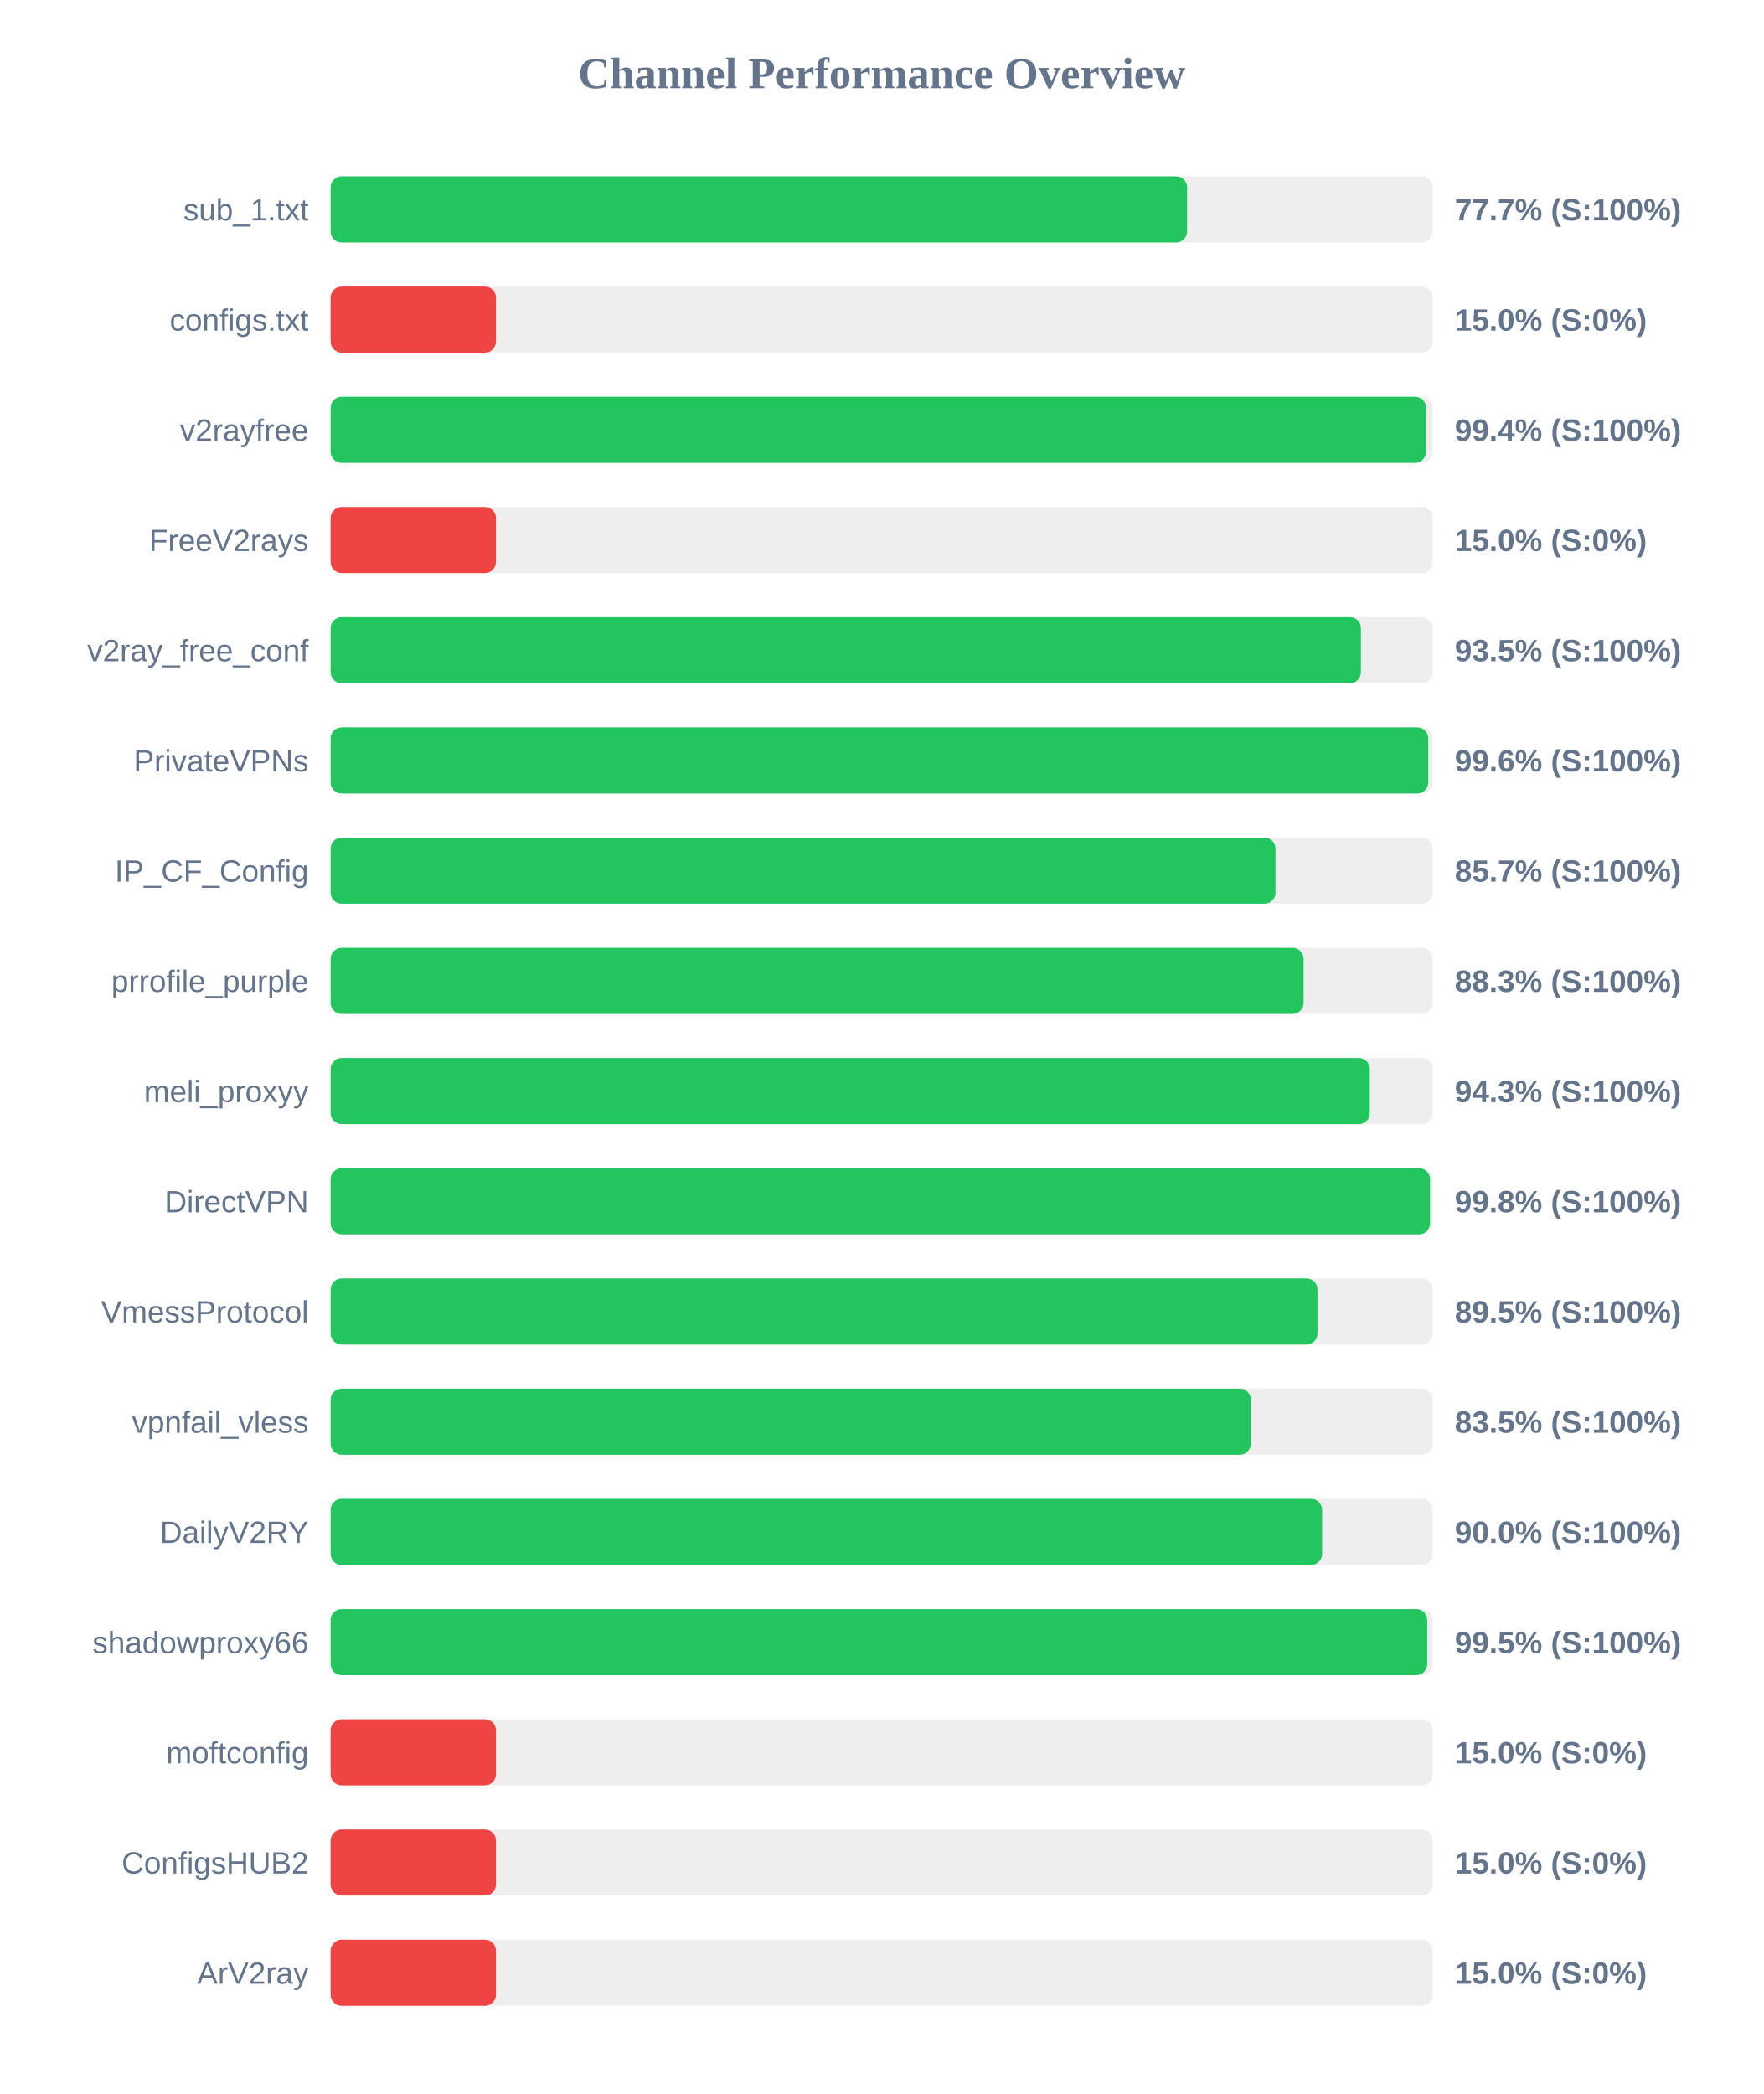
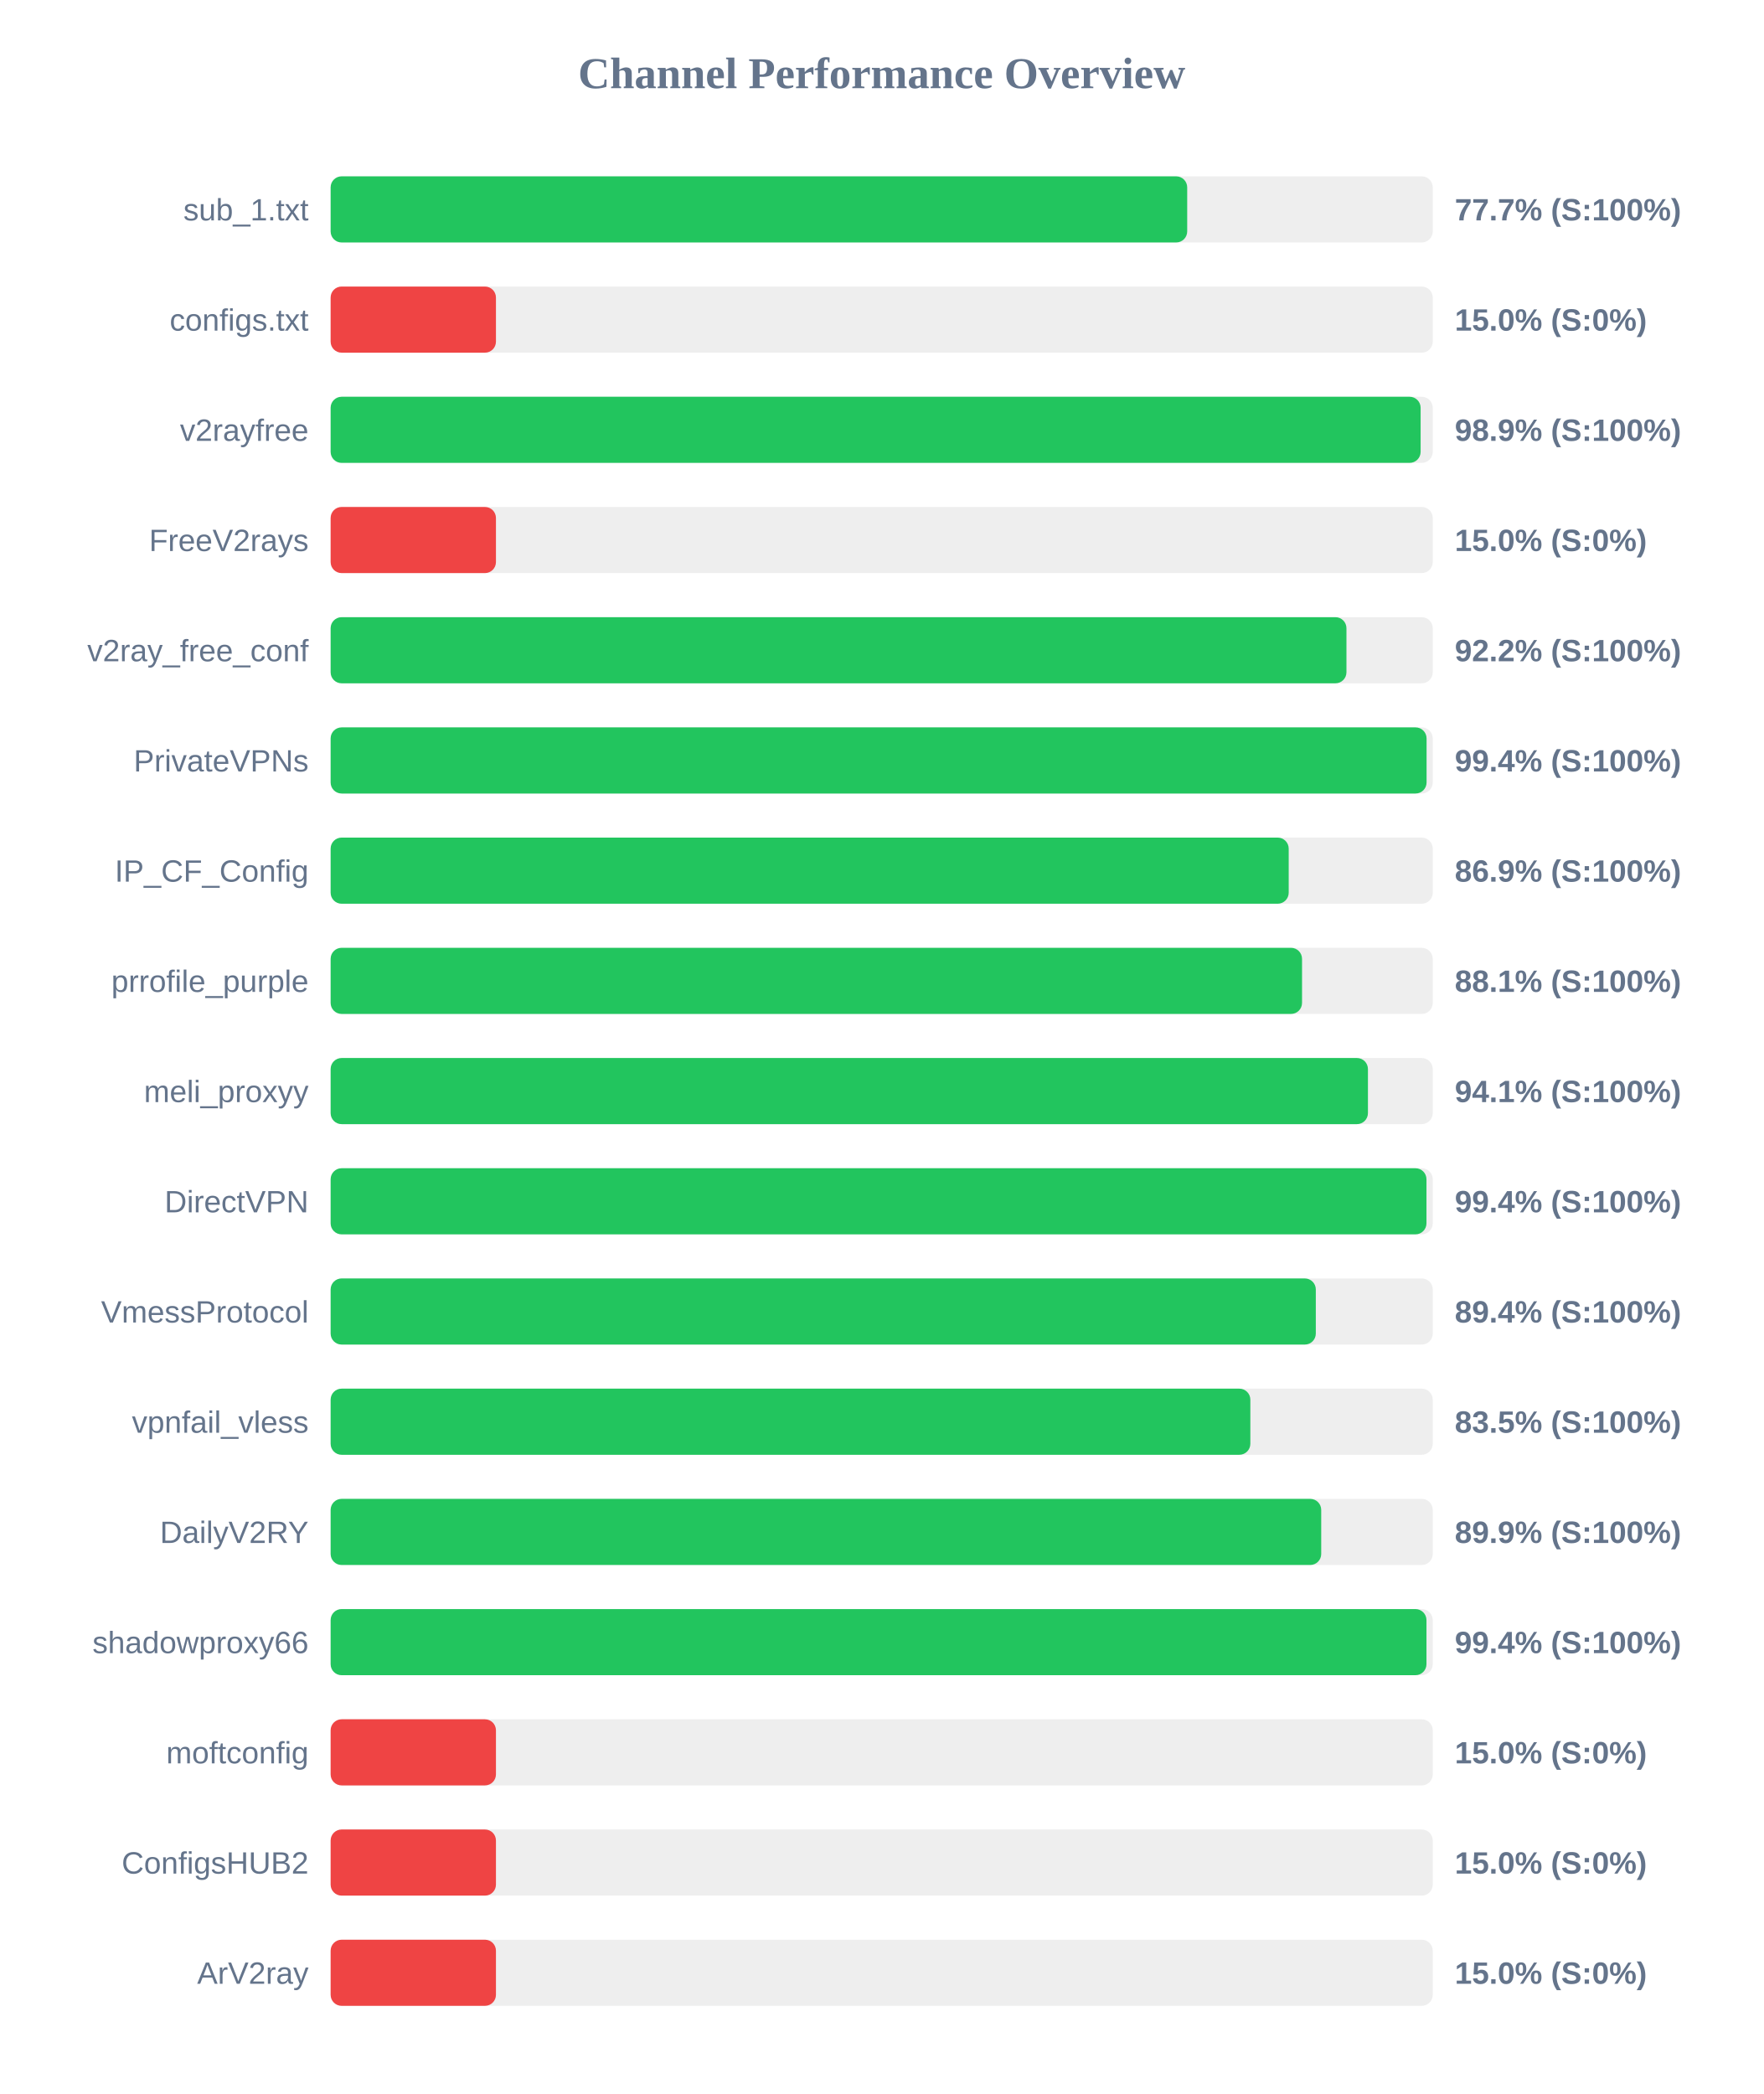
<svg xmlns="http://www.w3.org/2000/svg" width="800" height="950" version="1.1">
  <style>
        .row { font: 14px Arial; fill: #64748b; }
        .score { font: bold 14px Arial; fill: #64748b; }
    </style>
  <text x="400" y="40" text-anchor="middle" font-size="20px" font-weight="bold" fill="#64748b">Channel Performance Overview</text>
  <rect x="150" y="80" width="500" height="30" fill="#eee" rx="5" />
-   <rect x="150" y="80" width="388.55" height="30" fill="#22c55e" rx="5" />
+   <rect x="150" y="80" width="388.6" height="30" fill="#22c55e" rx="5" />
  <text x="140" y="100" text-anchor="end" class="row">sub_1.txt</text>
  <text x="660" y="100" text-anchor="start" class="score">77.7% (S:100%)</text>
  <rect x="150" y="130" width="500" height="30" fill="#eee" rx="5" />
  <rect x="150" y="130" width="75.0" height="30" fill="#ef4444" rx="5" />
  <text x="140" y="150" text-anchor="end" class="row">configs.txt</text>
  <text x="660" y="150" text-anchor="start" class="score">15.0% (S:0%)</text>
  <rect x="150" y="180" width="500" height="30" fill="#eee" rx="5" />
-   <rect x="150" y="180" width="496.95" height="30" fill="#22c55e" rx="5" />
+   <rect x="150" y="180" width="494.5" height="30" fill="#22c55e" rx="5" />
  <text x="140" y="200" text-anchor="end" class="row">v2rayfree</text>
-   <text x="660" y="200" text-anchor="start" class="score">99.4% (S:100%)</text>
+   <text x="660" y="200" text-anchor="start" class="score">98.9% (S:100%)</text>
  <rect x="150" y="230" width="500" height="30" fill="#eee" rx="5" />
  <rect x="150" y="230" width="75.0" height="30" fill="#ef4444" rx="5" />
  <text x="140" y="250" text-anchor="end" class="row">FreeV2rays</text>
  <text x="660" y="250" text-anchor="start" class="score">15.0% (S:0%)</text>
  <rect x="150" y="280" width="500" height="30" fill="#eee" rx="5" />
-   <rect x="150" y="280" width="467.4" height="30" fill="#22c55e" rx="5" />
+   <rect x="150" y="280" width="460.85" height="30" fill="#22c55e" rx="5" />
  <text x="140" y="300" text-anchor="end" class="row">v2ray_free_conf</text>
-   <text x="660" y="300" text-anchor="start" class="score">93.5% (S:100%)</text>
+   <text x="660" y="300" text-anchor="start" class="score">92.2% (S:100%)</text>
  <rect x="150" y="330" width="500" height="30" fill="#eee" rx="5" />
-   <rect x="150" y="330" width="497.95" height="30" fill="#22c55e" rx="5" />
+   <rect x="150" y="330" width="497.2" height="30" fill="#22c55e" rx="5" />
  <text x="140" y="350" text-anchor="end" class="row">PrivateVPNs</text>
-   <text x="660" y="350" text-anchor="start" class="score">99.6% (S:100%)</text>
+   <text x="660" y="350" text-anchor="start" class="score">99.4% (S:100%)</text>
  <rect x="150" y="380" width="500" height="30" fill="#eee" rx="5" />
-   <rect x="150" y="380" width="428.65" height="30" fill="#22c55e" rx="5" />
+   <rect x="150" y="380" width="434.65" height="30" fill="#22c55e" rx="5" />
  <text x="140" y="400" text-anchor="end" class="row">IP_CF_Config</text>
-   <text x="660" y="400" text-anchor="start" class="score">85.7% (S:100%)</text>
+   <text x="660" y="400" text-anchor="start" class="score">86.9% (S:100%)</text>
  <rect x="150" y="430" width="500" height="30" fill="#eee" rx="5" />
-   <rect x="150" y="430" width="441.4" height="30" fill="#22c55e" rx="5" />
+   <rect x="150" y="430" width="440.7" height="30" fill="#22c55e" rx="5" />
  <text x="140" y="450" text-anchor="end" class="row">prrofile_purple</text>
-   <text x="660" y="450" text-anchor="start" class="score">88.3% (S:100%)</text>
+   <text x="660" y="450" text-anchor="start" class="score">88.1% (S:100%)</text>
  <rect x="150" y="480" width="500" height="30" fill="#eee" rx="5" />
-   <rect x="150" y="480" width="471.45" height="30" fill="#22c55e" rx="5" />
+   <rect x="150" y="480" width="470.6" height="30" fill="#22c55e" rx="5" />
  <text x="140" y="500" text-anchor="end" class="row">meli_proxyy</text>
-   <text x="660" y="500" text-anchor="start" class="score">94.3% (S:100%)</text>
+   <text x="660" y="500" text-anchor="start" class="score">94.1% (S:100%)</text>
  <rect x="150" y="530" width="500" height="30" fill="#eee" rx="5" />
-   <rect x="150" y="530" width="498.75" height="30" fill="#22c55e" rx="5" />
+   <rect x="150" y="530" width="497.15" height="30" fill="#22c55e" rx="5" />
  <text x="140" y="550" text-anchor="end" class="row">DirectVPN</text>
-   <text x="660" y="550" text-anchor="start" class="score">99.8% (S:100%)</text>
+   <text x="660" y="550" text-anchor="start" class="score">99.4% (S:100%)</text>
  <rect x="150" y="580" width="500" height="30" fill="#eee" rx="5" />
-   <rect x="150" y="580" width="447.7" height="30" fill="#22c55e" rx="5" />
+   <rect x="150" y="580" width="446.95" height="30" fill="#22c55e" rx="5" />
  <text x="140" y="600" text-anchor="end" class="row">VmessProtocol</text>
-   <text x="660" y="600" text-anchor="start" class="score">89.5% (S:100%)</text>
+   <text x="660" y="600" text-anchor="start" class="score">89.4% (S:100%)</text>
  <rect x="150" y="630" width="500" height="30" fill="#eee" rx="5" />
-   <rect x="150" y="630" width="417.45" height="30" fill="#22c55e" rx="5" />
+   <rect x="150" y="630" width="417.25" height="30" fill="#22c55e" rx="5" />
  <text x="140" y="650" text-anchor="end" class="row">vpnfail_vless</text>
  <text x="660" y="650" text-anchor="start" class="score">83.5% (S:100%)</text>
  <rect x="150" y="680" width="500" height="30" fill="#eee" rx="5" />
-   <rect x="150" y="680" width="449.8" height="30" fill="#22c55e" rx="5" />
+   <rect x="150" y="680" width="449.4" height="30" fill="#22c55e" rx="5" />
  <text x="140" y="700" text-anchor="end" class="row">DailyV2RY</text>
-   <text x="660" y="700" text-anchor="start" class="score">90.0% (S:100%)</text>
+   <text x="660" y="700" text-anchor="start" class="score">89.9% (S:100%)</text>
  <rect x="150" y="730" width="500" height="30" fill="#eee" rx="5" />
-   <rect x="150" y="730" width="497.5" height="30" fill="#22c55e" rx="5" />
+   <rect x="150" y="730" width="497.15" height="30" fill="#22c55e" rx="5" />
  <text x="140" y="750" text-anchor="end" class="row">shadowproxy66</text>
-   <text x="660" y="750" text-anchor="start" class="score">99.5% (S:100%)</text>
+   <text x="660" y="750" text-anchor="start" class="score">99.4% (S:100%)</text>
  <rect x="150" y="780" width="500" height="30" fill="#eee" rx="5" />
  <rect x="150" y="780" width="75.0" height="30" fill="#ef4444" rx="5" />
  <text x="140" y="800" text-anchor="end" class="row">moftconfig</text>
  <text x="660" y="800" text-anchor="start" class="score">15.0% (S:0%)</text>
  <rect x="150" y="830" width="500" height="30" fill="#eee" rx="5" />
  <rect x="150" y="830" width="75.0" height="30" fill="#ef4444" rx="5" />
  <text x="140" y="850" text-anchor="end" class="row">ConfigsHUB2</text>
  <text x="660" y="850" text-anchor="start" class="score">15.0% (S:0%)</text>
  <rect x="150" y="880" width="500" height="30" fill="#eee" rx="5" />
  <rect x="150" y="880" width="75.0" height="30" fill="#ef4444" rx="5" />
  <text x="140" y="900" text-anchor="end" class="row">ArV2ray</text>
  <text x="660" y="900" text-anchor="start" class="score">15.0% (S:0%)</text>
</svg>
